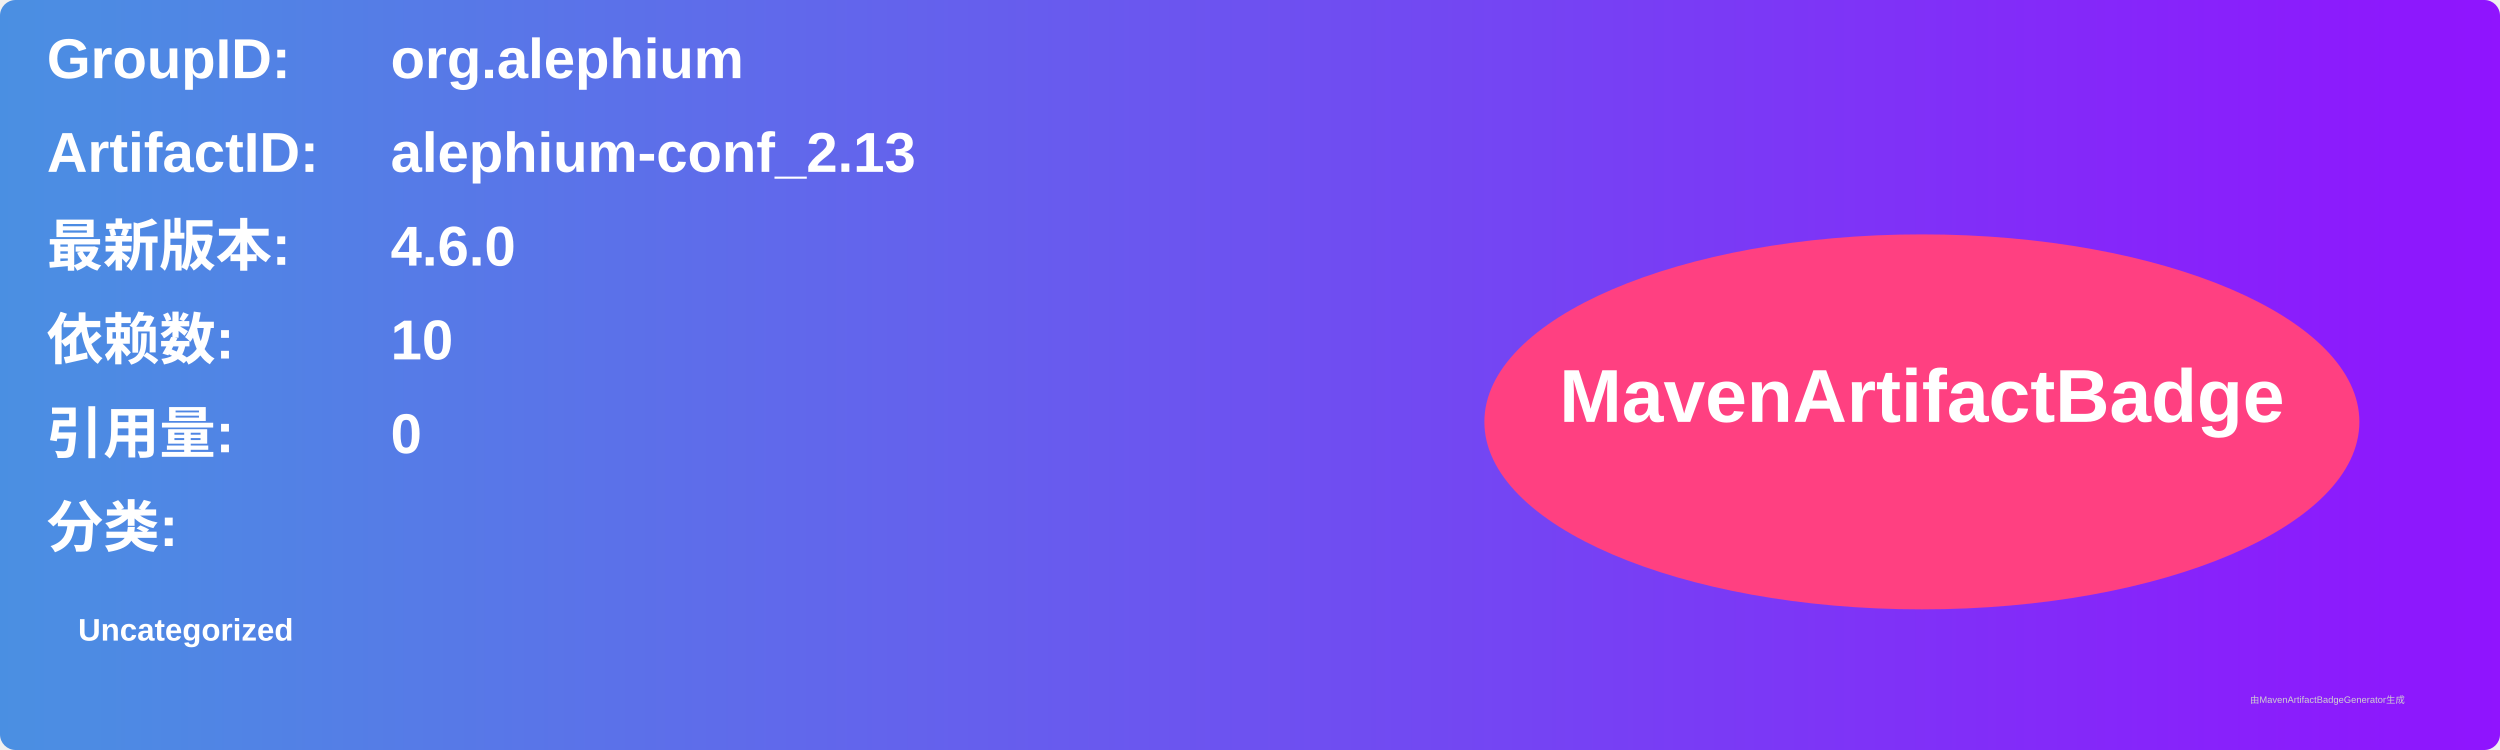
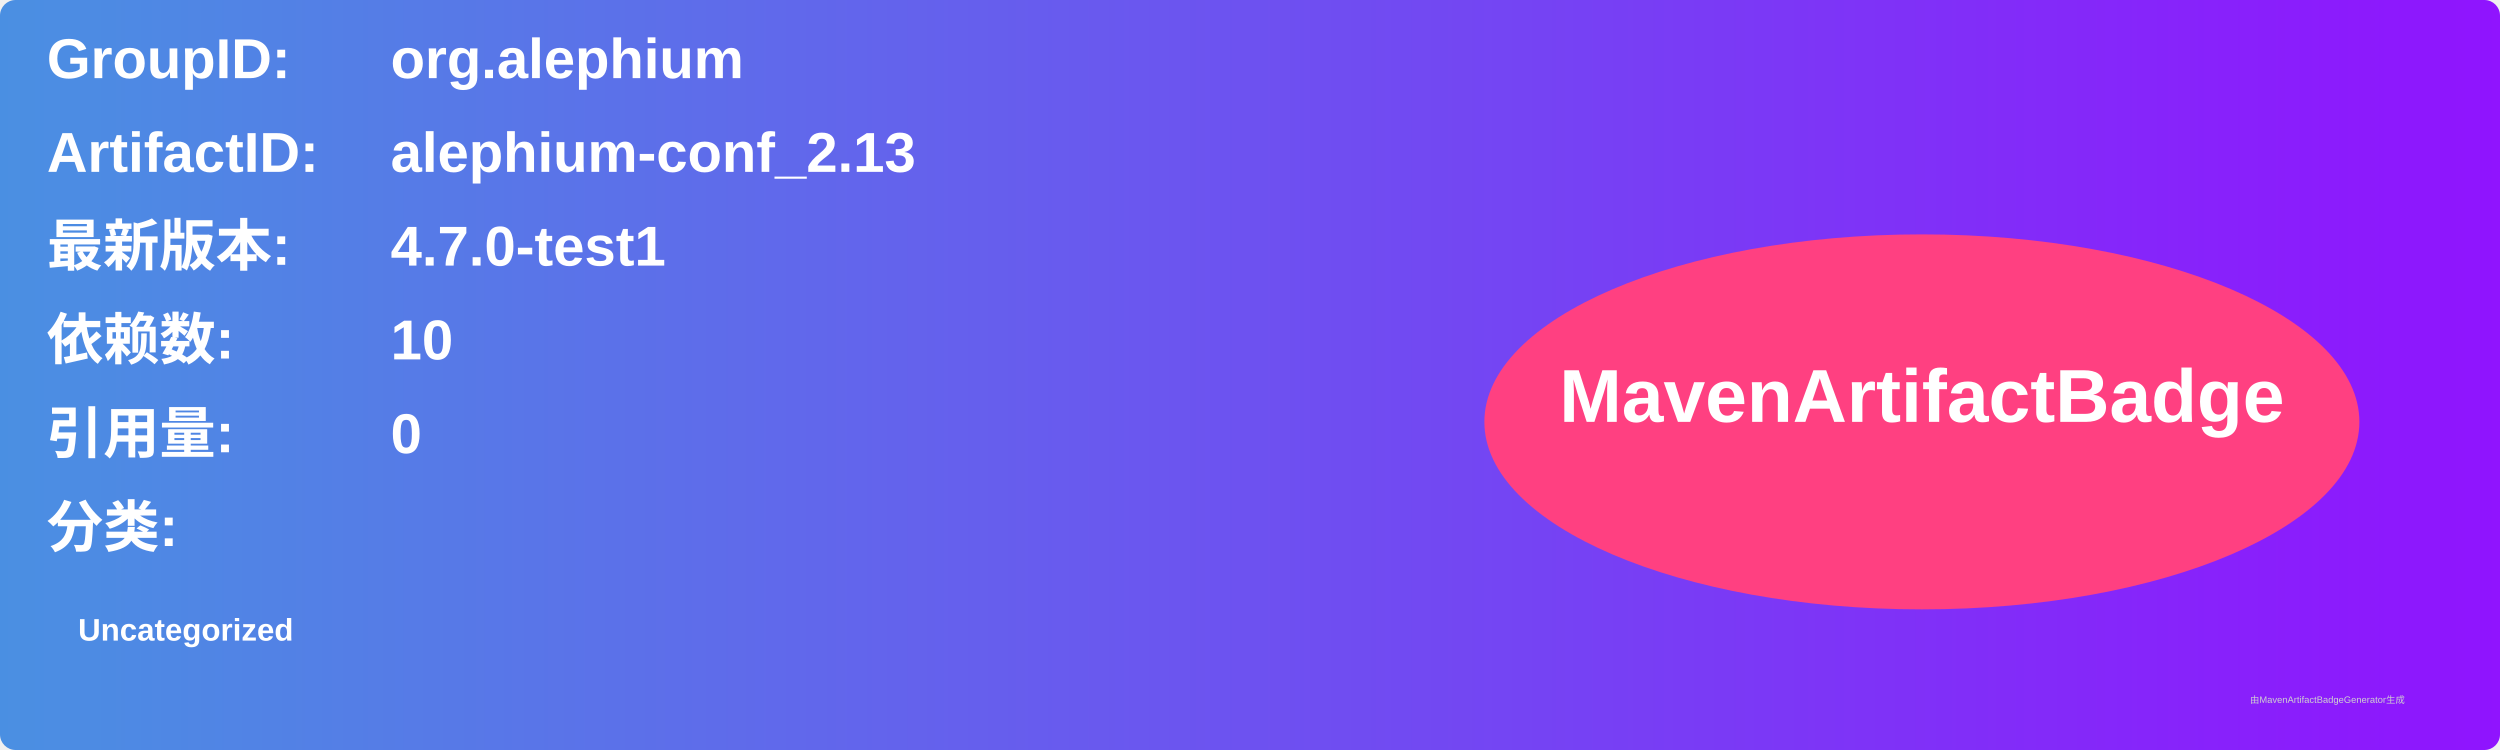
<svg xmlns="http://www.w3.org/2000/svg" width="800" height="240" viewBox="0 0 800 240">
  <linearGradient id="grad" x1="0%" y1="0%" x2="100%" y2="0%">
    <stop offset="0%" stop-color="#4a90e2" />
    <stop offset="100%" stop-color="#9013fe" />
  </linearGradient>
  <rect width="100%" height="100%" rx="5" ry="5" fill="url(#grad)" />
  <g transform="translate(15, 15)">
    <text x="0" y="10" font-family="Arial" font-size="18" fill="white" font-weight="bold" width="260">GroupID:</text>
    <text x="110" y="10" font-family="Arial" font-size="18" fill="white" font-weight="bold" width="460">org.alephium</text>
    <text x="0" y="40" font-family="Arial" font-size="18" fill="white" font-weight="bold" width="260">ArtifactID:</text>
    <text x="110" y="40" font-family="Arial" font-size="18" fill="white" font-weight="bold" width="460">alephium-conf_2.13</text>
    <text x="0" y="70" font-family="Arial" font-size="18" fill="white" font-weight="bold">最新版本:</text>
    <text x="110" y="70" font-family="Arial" font-size="18" fill="white" font-weight="bold">
-       <tspan font-weight="bold">4.6.0</tspan>
+       <tspan font-weight="bold">4.7.0-test1</tspan>
    </text>
    <text x="0" y="100" font-family="Arial" font-size="18" fill="white" font-weight="bold">依赖数: </text>
    <text x="110" y="100" font-family="Arial" font-size="18" fill="white">
      <tspan font-weight="bold">10</tspan>
    </text>
    <text x="0" y="130" font-family="Arial" font-size="18" fill="white" font-weight="bold">引用量: </text>
    <text x="110" y="130" font-family="Arial" font-size="18" fill="white">
      <tspan font-weight="bold">0</tspan>
    </text>
    <text x="0" y="160" font-family="Arial" font-size="18" fill="white" font-weight="bold">分类:</text>
    <text x="10" y="190" font-family="Arial" font-size="10" fill="white">
      <tspan font-weight="bold">Uncategorized</tspan>
    </text>
    <ellipse cx="600" cy="120" rx="140" ry="60" fill="#ff4081" />
    <text x="600" y="120" text-anchor="middle" font-family="Arial" font-size="24" fill="white" font-weight="bold">MavenArtifactBadge</text>
  </g>
  <text x="720" y="225" font-family="Arial" font-size="3" fill="#d0d0d0">由MavenArtifactBadgeGenerator生成</text>
</svg>
